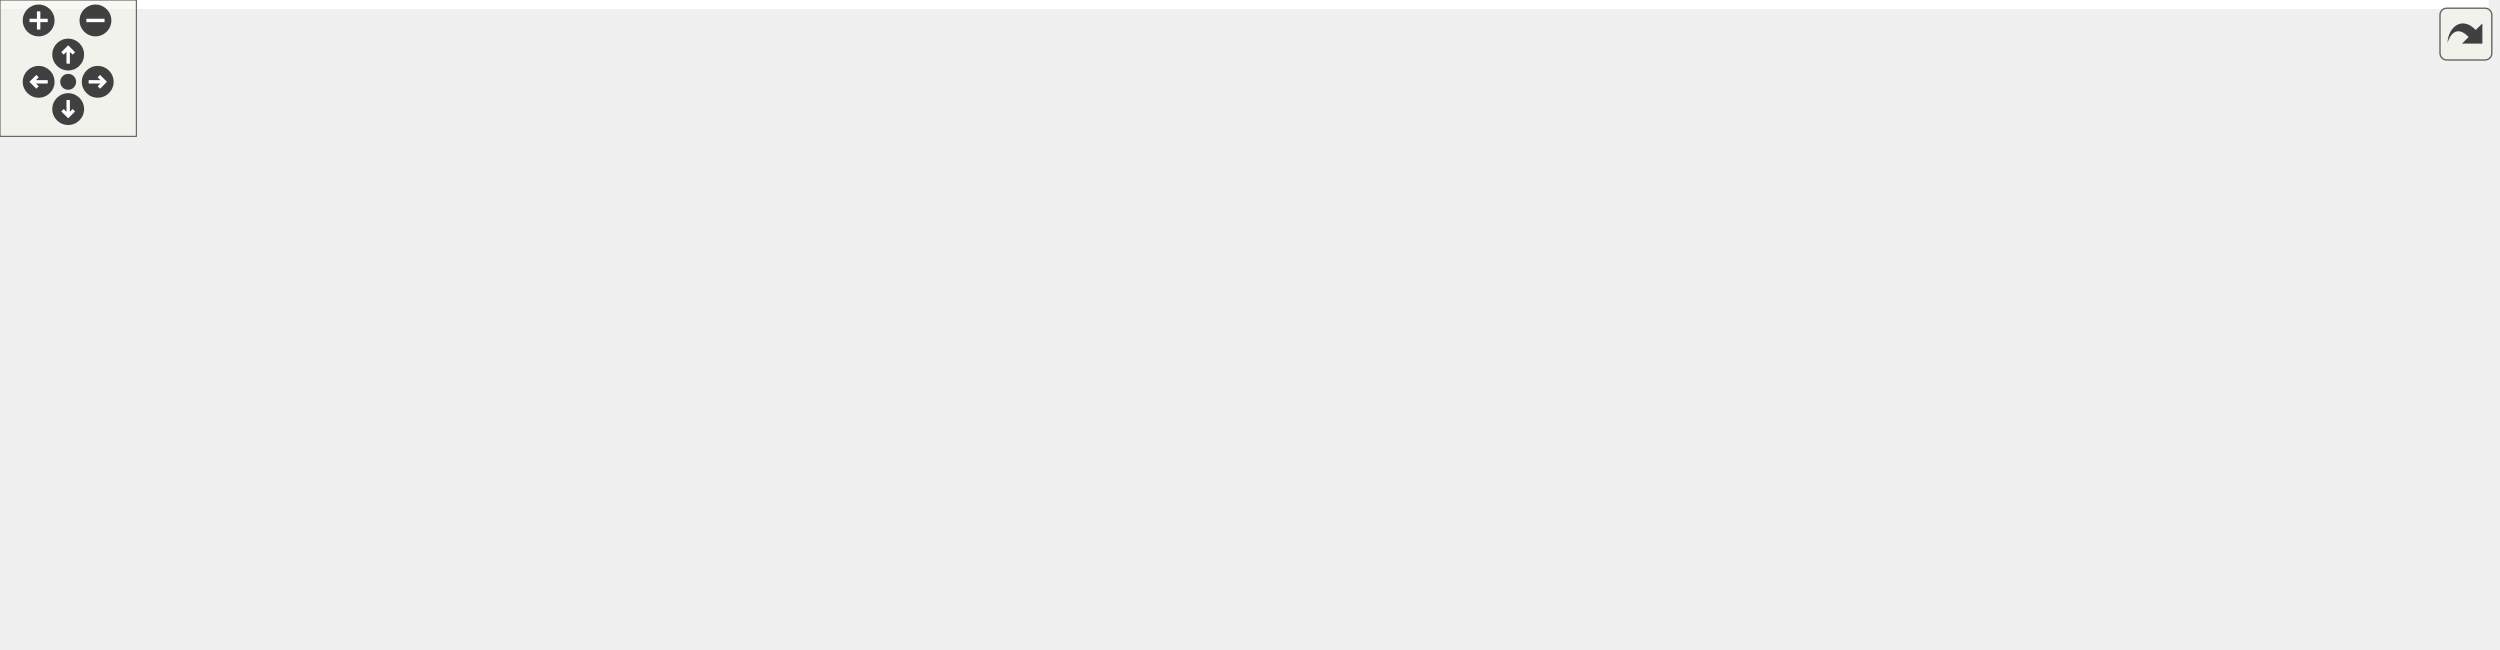
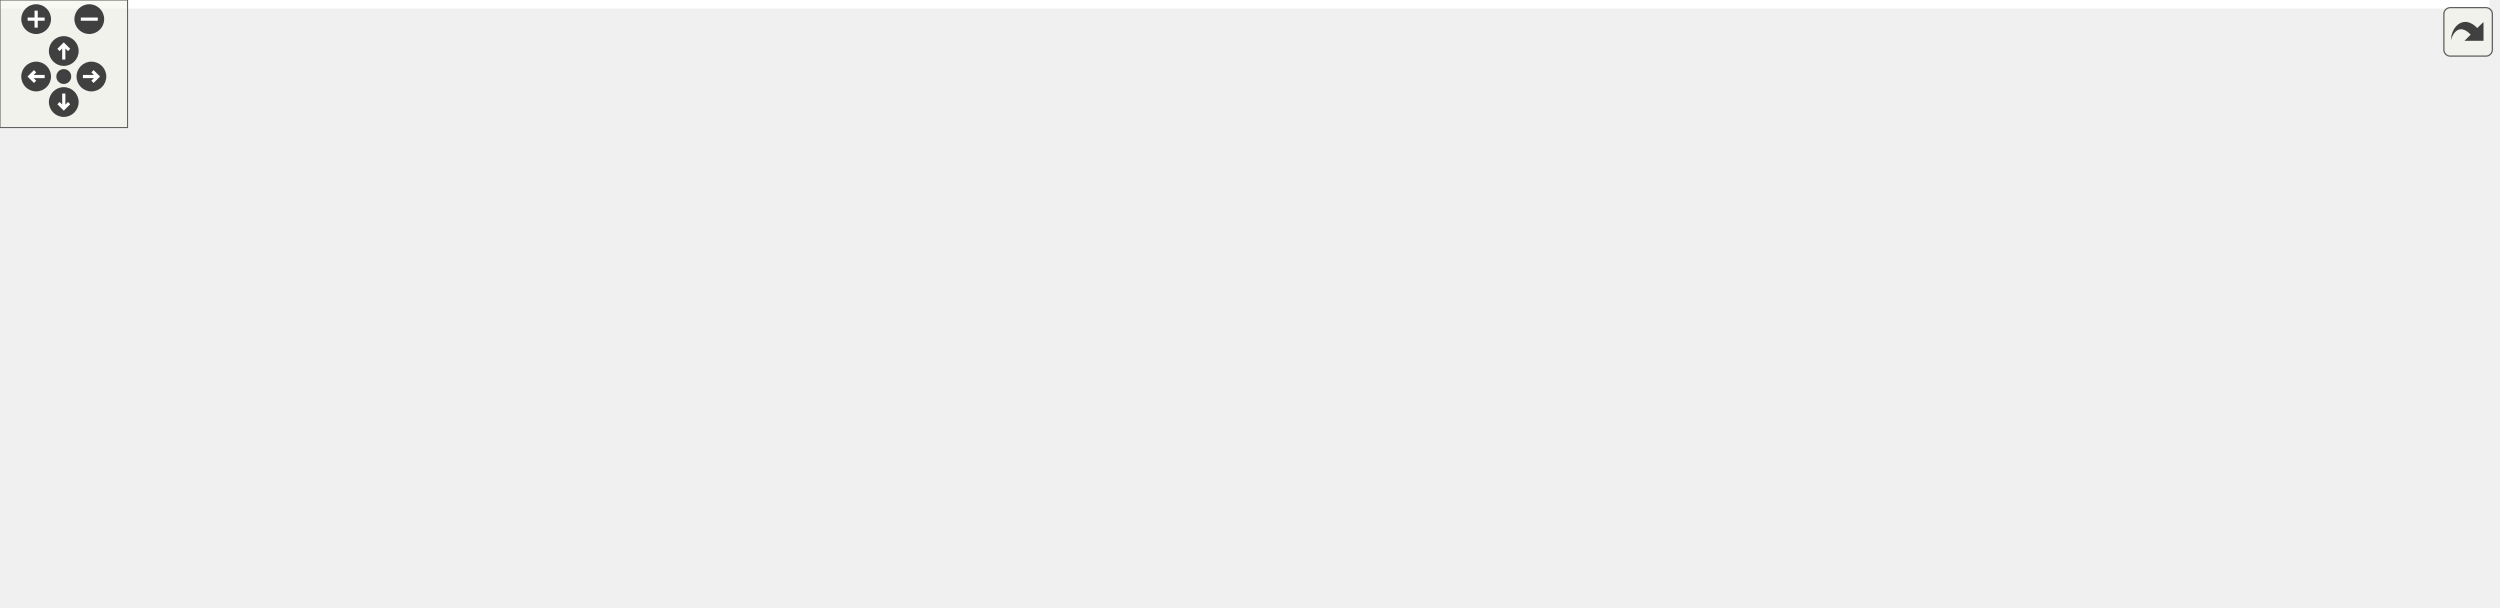
<svg xmlns="http://www.w3.org/2000/svg" xmlns:xlink="http://www.w3.org/1999/xlink" id="main" version="1.1" xml:space="preserve">
  <style type="text/css">
.edge:hover path { stroke: red; }
.edge:hover polygon { stroke: red; fill: red; }
</style>
  <defs>
    <circle id="rim" cx="0" cy="0" r="7" />
    <circle id="rim2" cx="0" cy="0" r="3.5" />
    <g id="zoomPlus">
      <use xlink:href="#rim" fill="#404040">
        <set attributeName="fill" to="#808080" begin="zoomplus.mouseover" end="zoomplus.mouseout" />
      </use>
      <path d="M-4,0h8M0,-4v8" fill="none" stroke="white" stroke-width="1.5" pointer-events="none" />
    </g>
    <g id="zoomMin">
      <use xlink:href="#rim" fill="#404040">
        <set attributeName="fill" to="#808080" begin="zoomminus.mouseover" end="zoomminus.mouseout" />
      </use>
      <path d="M-4,0h8" fill="none" stroke="white" stroke-width="1.5" pointer-events="none" />
    </g>
    <g id="dirArrow">
      <path fill="none" stroke="white" stroke-width="1.5" d="M0,-3.0v7 M-2.5,-0.5L0,-3.0L2.5,-0.5" />
    </g>
    <g id="resetDef">
      <use xlink:href="#rim2" fill="#404040">
        <set attributeName="fill" to="#808080" begin="reset.mouseover" end="reset.mouseout" />
      </use>
    </g>
  </defs>
  <svg id="graph" class="graph">
    <g id="viewport">
-       <polygon fill="white" stroke="transparent" points="-4,4 -4,-225 1095,-225 1095,4 -4,4" />
+       <polygon fill="white" stroke="transparent" points="-4,4 -4,-225 1171,-225 1171,4 -4,4" />
      <g id="node1" class="node">
        <g id="a_node1">
          <a xlink:title=" ">
-             <polygon fill="#bfbfbf" stroke="black" points="439,-190.5 439,-220.5 573,-220.5 573,-190.5 439,-190.5" />
-             <text text-anchor="start" x="447" y="-208.5" font-family="Helvetica,sans-Serif" font-size="10.00">tests/src/serverTestZMQ</text>
-             <text text-anchor="middle" x="506" y="-197.5" font-family="Helvetica,sans-Serif" font-size="10.00">_CsToApp.cpp</text>
+             <polygon fill="#bfbfbf" stroke="black" points="507,-190.5 507,-220.5 641,-220.5 641,-190.5 507,-190.5" />
+             <text text-anchor="start" x="515" y="-208.5" font-family="Helvetica,sans-Serif" font-size="10.00">tests/src/serverTestZMQ</text>
+             <text text-anchor="middle" x="574" y="-197.5" font-family="Helvetica,sans-Serif" font-size="10.00">_CsToApp.cpp</text>
          </a>
        </g>
      </g>
      <g id="node2" class="node">
        <g id="a_node2">
          <a xlink:title=" ">
            <polygon fill="white" stroke="#bfbfbf" points="75,-123.5 75,-153.5 185,-153.5 185,-123.5 75,-123.5" />
            <text text-anchor="start" x="83" y="-141.5" font-family="Helvetica,sans-Serif" font-size="10.00">boost/test/included</text>
            <text text-anchor="middle" x="130" y="-130.5" font-family="Helvetica,sans-Serif" font-size="10.00">/unit_test.hpp</text>
          </a>
        </g>
      </g>
      <g id="edge1" class="edge">
-         <path fill="none" stroke="midnightblue" d="M438.84,-194.87C377.8,-185.83 285.03,-171.39 195.2,-154.16" />
-         <polygon fill="midnightblue" stroke="midnightblue" points="195.59,-150.68 185.11,-152.22 194.27,-157.55 195.59,-150.68" />
+         <path fill="none" stroke="midnightblue" d="M506.79,-197.43C432.78,-189.23 310.1,-174.4 195.13,-154.1" />
+         <polygon fill="midnightblue" stroke="midnightblue" points="195.55,-150.63 185.09,-152.32 194.32,-157.52 195.55,-150.63" />
      </g>
      <g id="node3" class="node">
        <g id="a_node3">
          <a xlink:href="_doocs_adapter_8h.html" target="_top" xlink:title=" ">
            <polygon fill="white" stroke="black" points="392.5,-129 392.5,-148 485.5,-148 485.5,-129 392.5,-129" />
            <text text-anchor="middle" x="439" y="-136" font-family="Helvetica,sans-Serif" font-size="10.00">DoocsAdapter.h</text>
          </a>
        </g>
      </g>
      <g id="edge2" class="edge">
-         <path fill="none" stroke="midnightblue" d="M491.46,-190.4C480.81,-180.06 466.34,-166.02 455.3,-155.31" />
-         <polygon fill="midnightblue" stroke="midnightblue" points="457.58,-152.65 447.96,-148.19 452.7,-157.67 457.58,-152.65" />
+         <path fill="none" stroke="midnightblue" d="M544.71,-190.4C521.23,-179.09 488.56,-163.36 465.77,-152.39" />
+         <polygon fill="midnightblue" stroke="midnightblue" points="467.2,-149.19 456.67,-148.01 464.16,-155.5 467.2,-149.19" />
      </g>
      <g id="node5" class="node">
        <g id="a_node5">
          <a xlink:title=" ">
            <polygon fill="white" stroke="#bfbfbf" points="247,-6 247,-25 303,-25 303,-6 247,-6" />
            <text text-anchor="middle" x="275" y="-13" font-family="Helvetica,sans-Serif" font-size="10.00">eq_fct.h</text>
          </a>
        </g>
      </g>
      <g id="edge22" class="edge">
-         <path fill="none" stroke="midnightblue" d="M456.39,-190.4C432.96,-182.19 405.5,-170.23 384,-154 338.76,-119.86 301.7,-62.71 284.83,-34.03" />
-         <polygon fill="midnightblue" stroke="midnightblue" points="287.75,-32.08 279.72,-25.16 281.68,-35.58 287.75,-32.08" />
+         <path fill="none" stroke="midnightblue" d="M506.85,-197.29C468.41,-190.67 420.68,-178.04 384,-154 336.37,-122.78 300.17,-63.83 284.11,-34.3" />
+         <polygon fill="midnightblue" stroke="midnightblue" points="287.06,-32.38 279.29,-25.17 280.87,-35.65 287.06,-32.38" />
      </g>
      <g id="node10" class="node">
        <g id="a_node10">
          <a xlink:href="server_based_test_tools_8h.html" target="_top" xlink:title=" ">
            <polygon fill="white" stroke="black" points="203.5,-129 203.5,-148 334.5,-148 334.5,-129 203.5,-129" />
            <text text-anchor="middle" x="269" y="-136" font-family="Helvetica,sans-Serif" font-size="10.00">serverBasedTestTools.h</text>
          </a>
        </g>
      </g>
      <g id="edge14" class="edge">
-         <path fill="none" stroke="midnightblue" d="M454.87,-190.48C411.46,-178.57 350,-161.72 309.83,-150.7" />
-         <polygon fill="midnightblue" stroke="midnightblue" points="310.67,-147.3 300.1,-148.03 308.81,-154.05 310.67,-147.3" />
+         <path fill="none" stroke="midnightblue" d="M508.2,-190.48C451.39,-178.37 370.55,-161.14 318.94,-150.14" />
+         <polygon fill="midnightblue" stroke="midnightblue" points="319.53,-146.69 309.02,-148.03 318.07,-153.54 319.53,-146.69" />
      </g>
      <g id="node14" class="node">
        <g id="a_node14">
          <a xlink:title=" ">
            <polygon fill="white" stroke="#bfbfbf" points="504,-123.5 504,-153.5 644,-153.5 644,-123.5 504,-123.5" />
            <text text-anchor="start" x="512" y="-141.5" font-family="Helvetica,sans-Serif" font-size="10.00">doocs-server-test-helper</text>
            <text text-anchor="middle" x="574" y="-130.5" font-family="Helvetica,sans-Serif" font-size="10.00">/doocsServerTestHelper.h</text>
          </a>
        </g>
      </g>
      <g id="edge19" class="edge">
-         <path fill="none" stroke="midnightblue" d="M520.75,-190.4C529.84,-181.71 541.67,-170.4 551.87,-160.66" />
-         <polygon fill="midnightblue" stroke="midnightblue" points="554.46,-163.02 559.27,-153.58 549.63,-157.96 554.46,-163.02" />
+         <path fill="none" stroke="midnightblue" d="M574,-190.4C574,-182.64 574,-172.81 574,-163.86" />
+         <polygon fill="midnightblue" stroke="midnightblue" points="577.5,-163.58 574,-153.58 570.5,-163.58 577.5,-163.58" />
      </g>
      <g id="node15" class="node">
        <g id="a_node15">
          <a xlink:title=" ">
            <polygon fill="white" stroke="#bfbfbf" points="662.5,-123.5 662.5,-153.5 799.5,-153.5 799.5,-123.5 662.5,-123.5" />
            <text text-anchor="start" x="670.5" y="-141.5" font-family="Helvetica,sans-Serif" font-size="10.00">doocs-server-test-helper</text>
            <text text-anchor="middle" x="731" y="-130.5" font-family="Helvetica,sans-Serif" font-size="10.00">/ThreadedDoocsServer.h</text>
          </a>
        </g>
      </g>
      <g id="edge20" class="edge">
-         <path fill="none" stroke="midnightblue" d="M554.54,-190.48C589.03,-180.51 635.51,-167.09 672.11,-156.51" />
-         <polygon fill="midnightblue" stroke="midnightblue" points="673.52,-159.75 682.15,-153.61 671.58,-153.02 673.52,-159.75" />
+         <path fill="none" stroke="midnightblue" d="M608.07,-190.4C631.42,-180.73 662.59,-167.82 687.7,-157.43" />
+         <polygon fill="midnightblue" stroke="midnightblue" points="689.1,-160.64 697,-153.58 686.42,-154.17 689.1,-160.64" />
      </g>
      <g id="node16" class="node">
        <g id="a_node16">
          <a xlink:title=" ">
            <polygon fill="white" stroke="#bfbfbf" points="817.5,-129 817.5,-148 882.5,-148 882.5,-129 817.5,-129" />
            <text text-anchor="middle" x="850" y="-136" font-family="Helvetica,sans-Serif" font-size="10.00">eq_data.h</text>
          </a>
        </g>
      </g>
      <g id="edge21" class="edge">
-         <path fill="none" stroke="midnightblue" d="M573.2,-196.73C635.07,-188.76 729.09,-174.62 809,-154 812.05,-153.21 815.19,-152.3 818.31,-151.32" />
-         <polygon fill="midnightblue" stroke="midnightblue" points="819.72,-154.54 828.09,-148.04 817.5,-147.9 819.72,-154.54" />
+         <path fill="none" stroke="midnightblue" d="M641.16,-192.44C688.47,-183.38 753.09,-169.82 809,-154 811.96,-153.16 815.01,-152.23 818.05,-151.24" />
+         <polygon fill="midnightblue" stroke="midnightblue" points="819.26,-154.53 827.61,-148 817.02,-147.9 819.26,-154.53" />
      </g>
      <g id="node17" class="node">
        <g id="a_node17">
          <a xlink:title=" ">
-             <polygon fill="white" stroke="#bfbfbf" points="901,-123.5 901,-153.5 1091,-153.5 1091,-123.5 901,-123.5" />
-             <text text-anchor="start" x="909" y="-141.5" font-family="Helvetica,sans-Serif" font-size="10.00">ChimeraTK/ControlSystemAdapter</text>
-             <text text-anchor="middle" x="996" y="-130.5" font-family="Helvetica,sans-Serif" font-size="10.00">/Testing/ReferenceTestApplication.h</text>
+             <polygon fill="white" stroke="#bfbfbf" points="901,-129 901,-148 959,-148 959,-129 901,-129" />
+             <text text-anchor="middle" x="930" y="-136" font-family="Helvetica,sans-Serif" font-size="10.00">eq_res.h</text>
          </a>
        </g>
      </g>
      <g id="edge23" class="edge">
-         <path fill="none" stroke="midnightblue" d="M573.31,-195.87C648.17,-186.23 773,-170.04 890.53,-154.19" />
-         <polygon fill="midnightblue" stroke="midnightblue" points="891.35,-157.61 900.79,-152.81 890.41,-150.68 891.35,-157.61" />
+         <path fill="none" stroke="midnightblue" d="M641.23,-197.92C706.18,-190.6 806.94,-176.72 892,-154 894.66,-153.29 897.39,-152.46 900.11,-151.56" />
+         <polygon fill="midnightblue" stroke="midnightblue" points="901.51,-154.78 909.75,-148.12 899.15,-148.19 901.51,-154.78" />
+       </g>
+       <g id="node18" class="node">
+         <g id="a_node18">
+           <a xlink:title=" ">
+             <polygon fill="white" stroke="#bfbfbf" points="977,-123.5 977,-153.5 1167,-153.5 1167,-123.5 977,-123.5" />
+             <text text-anchor="start" x="985" y="-141.5" font-family="Helvetica,sans-Serif" font-size="10.00">ChimeraTK/ControlSystemAdapter</text>
+             <text text-anchor="middle" x="1072" y="-130.5" font-family="Helvetica,sans-Serif" font-size="10.00">/Testing/ReferenceTestApplication.h</text>
+           </a>
+         </g>
+       </g>
+       <g id="edge24" class="edge">
+         <path fill="none" stroke="midnightblue" d="M641.31,-196.1C717.62,-186.53 846.07,-170.26 966.64,-154.17" />
+         <polygon fill="midnightblue" stroke="midnightblue" points="967.34,-157.61 976.79,-152.82 966.42,-150.67 967.34,-157.61" />
      </g>
      <g id="node4" class="node">
        <g id="a_node4">
          <a xlink:href="_property_base_8h.html" target="_top" xlink:title=" ">
            <polygon fill="white" stroke="black" points="546.5,-67.5 546.5,-86.5 637.5,-86.5 637.5,-67.5 546.5,-67.5" />
            <text text-anchor="middle" x="592" y="-74.5" font-family="Helvetica,sans-Serif" font-size="10.00">PropertyBase.h</text>
          </a>
        </g>
      </g>
      <g id="edge3" class="edge">
        <path fill="none" stroke="midnightblue" d="M460.92,-128.98C487.05,-118.81 530.91,-101.76 560.63,-90.2" />
        <polygon fill="midnightblue" stroke="midnightblue" points="562.07,-93.4 570.12,-86.51 559.53,-86.87 562.07,-93.4" />
      </g>
      <g id="edge9" class="edge">
        <path fill="none" stroke="midnightblue" d="M433.02,-128.71C422.88,-114.31 401.05,-85.46 377,-67 355.89,-50.8 328.76,-37.67 307.79,-28.86" />
        <polygon fill="midnightblue" stroke="midnightblue" points="308.92,-25.54 298.34,-25.01 306.28,-32.02 308.92,-25.54" />
      </g>
      <g id="node6" class="node">
        <g id="a_node6">
          <a xlink:title=" ">
            <polygon fill="white" stroke="#bfbfbf" points="695,-0.5 695,-30.5 879,-30.5 879,-0.5 695,-0.5" />
            <text text-anchor="start" x="703" y="-18.5" font-family="Helvetica,sans-Serif" font-size="10.00">ChimeraTK/ControlSystemAdapter</text>
            <text text-anchor="middle" x="787" y="-7.5" font-family="Helvetica,sans-Serif" font-size="10.00">/ControlSystemPVManager.h</text>
          </a>
        </g>
      </g>
      <g id="edge10" class="edge">
        <path fill="none" stroke="midnightblue" d="M471.54,-128.95C479.23,-126.97 487.4,-124.88 495,-123 562.39,-106.3 581.77,-110.77 647,-87 685.13,-73.1 726.35,-51.47 754.12,-35.83" />
        <polygon fill="midnightblue" stroke="midnightblue" points="756.03,-38.77 762.99,-30.78 752.57,-32.68 756.03,-38.77" />
      </g>
      <g id="node7" class="node">
        <g id="a_node7">
          <a xlink:title=" ">
            <polygon fill="white" stroke="#bfbfbf" points="897,-0.5 897,-30.5 1053,-30.5 1053,-0.5 897,-0.5" />
            <text text-anchor="start" x="905" y="-18.5" font-family="Helvetica,sans-Serif" font-size="10.00">ChimeraTK/DataConsistency</text>
            <text text-anchor="middle" x="975" y="-7.5" font-family="Helvetica,sans-Serif" font-size="10.00">Group.h</text>
          </a>
        </g>
      </g>
      <g id="edge11" class="edge">
        <path fill="none" stroke="midnightblue" d="M470.6,-128.94C478.54,-126.9 487.06,-124.79 495,-123 577.56,-104.38 599.28,-104.9 682,-87 760.79,-69.95 850.88,-47.88 910.13,-33.01" />
        <polygon fill="midnightblue" stroke="midnightblue" points="911.25,-36.34 920.09,-30.51 909.54,-29.55 911.25,-36.34" />
      </g>
      <g id="node8" class="node">
        <g id="a_node8">
          <a xlink:title=" ">
            <polygon fill="white" stroke="#bfbfbf" points="321.5,-6 321.5,-25 514.5,-25 514.5,-6 321.5,-6" />
            <text text-anchor="middle" x="418" y="-13" font-family="Helvetica,sans-Serif" font-size="10.00">ChimeraTK/OneDRegisterAccessor.h</text>
          </a>
        </g>
      </g>
      <g id="edge12" class="edge">
        <path fill="none" stroke="midnightblue" d="M437.49,-128.8C434.1,-109.26 425.82,-61.56 421.22,-35.05" />
        <polygon fill="midnightblue" stroke="midnightblue" points="424.66,-34.38 419.5,-25.12 417.76,-35.57 424.66,-34.38" />
      </g>
      <g id="node9" class="node">
        <g id="a_node9">
          <a xlink:title=" ">
            <polygon fill="white" stroke="#bfbfbf" points="533,-0.5 533,-30.5 677,-30.5 677,-0.5 533,-0.5" />
            <text text-anchor="start" x="541" y="-18.5" font-family="Helvetica,sans-Serif" font-size="10.00">ChimeraTK/ScalarRegister</text>
            <text text-anchor="middle" x="605" y="-7.5" font-family="Helvetica,sans-Serif" font-size="10.00">Accessor.h</text>
          </a>
        </g>
      </g>
      <g id="edge13" class="edge">
        <path fill="none" stroke="midnightblue" d="M450.67,-128.99C476.77,-109.97 540.45,-63.56 577.33,-36.67" />
        <polygon fill="midnightblue" stroke="midnightblue" points="579.64,-39.32 585.66,-30.6 575.51,-33.66 579.64,-39.32" />
      </g>
      <g id="edge4" class="edge">
        <path fill="none" stroke="midnightblue" d="M546.46,-71.55C490.73,-65.45 393.79,-52.69 313,-31 310.34,-30.29 307.61,-29.45 304.9,-28.56" />
        <polygon fill="midnightblue" stroke="midnightblue" points="305.85,-25.18 295.26,-25.11 303.49,-31.77 305.85,-25.18" />
      </g>
      <g id="edge5" class="edge">
        <path fill="none" stroke="midnightblue" d="M619.94,-67.48C648.82,-58.66 694.68,-44.67 731.06,-33.57" />
        <polygon fill="midnightblue" stroke="midnightblue" points="732.5,-36.79 741.04,-30.52 730.46,-30.09 732.5,-36.79" />
      </g>
      <g id="edge6" class="edge">
        <path fill="none" stroke="midnightblue" d="M637.67,-69.26C693.85,-60.93 792.42,-46.16 886.76,-31.19" />
        <polygon fill="midnightblue" stroke="midnightblue" points="887.43,-34.62 896.75,-29.6 886.33,-27.71 887.43,-34.62" />
      </g>
      <g id="edge7" class="edge">
        <path fill="none" stroke="midnightblue" d="M567.07,-67.48C536.96,-57.18 486.17,-39.81 452.36,-28.25" />
        <polygon fill="midnightblue" stroke="midnightblue" points="453.48,-24.93 442.88,-25.01 451.21,-31.56 453.48,-24.93" />
      </g>
      <g id="edge8" class="edge">
        <path fill="none" stroke="midnightblue" d="M593.86,-67.48C595.41,-60.4 597.69,-49.97 599.78,-40.39" />
        <polygon fill="midnightblue" stroke="midnightblue" points="603.22,-41.04 601.94,-30.52 596.38,-39.55 603.22,-41.04" />
      </g>
      <g id="edge17" class="edge">
        <path fill="none" stroke="midnightblue" d="M269.43,-128.8C270.4,-109.35 272.74,-61.99 274.06,-35.4" />
        <polygon fill="midnightblue" stroke="midnightblue" points="277.57,-35.28 274.57,-25.12 270.58,-34.94 277.57,-35.28" />
      </g>
      <g id="node11" class="node">
        <g id="a_node11">
          <a xlink:href="basename_from_address_8h.html" target="_top" xlink:title=" ">
            <polygon fill="white" stroke="black" points="122,-67.5 122,-86.5 262,-86.5 262,-67.5 122,-67.5" />
            <text text-anchor="middle" x="192" y="-74.5" font-family="Helvetica,sans-Serif" font-size="10.00">basenameFromAddress.h</text>
          </a>
        </g>
      </g>
      <g id="edge15" class="edge">
        <path fill="none" stroke="midnightblue" d="M257.97,-128.98C245.73,-119.52 225.77,-104.1 211.01,-92.69" />
        <polygon fill="midnightblue" stroke="midnightblue" points="213.06,-89.85 203.01,-86.51 208.78,-95.39 213.06,-89.85" />
      </g>
      <g id="node13" class="node">
        <g id="a_node13">
          <a xlink:title=" ">
            <polygon fill="white" stroke="#bfbfbf" points="0,-67.5 0,-86.5 104,-86.5 104,-67.5 0,-67.5" />
            <text text-anchor="middle" x="52" y="-74.5" font-family="Helvetica,sans-Serif" font-size="10.00">boost/version.hpp</text>
          </a>
        </g>
      </g>
      <g id="edge18" class="edge">
        <path fill="none" stroke="midnightblue" d="M237.91,-128.98C199.72,-118.5 134.83,-100.71 92.7,-89.16" />
        <polygon fill="midnightblue" stroke="midnightblue" points="93.6,-85.78 83.03,-86.51 91.75,-92.53 93.6,-85.78" />
      </g>
      <g id="node12" class="node">
        <g id="a_node12">
          <a xlink:title=" ">
            <polygon fill="white" stroke="#bfbfbf" points="170,-6 170,-25 214,-25 214,-6 170,-6" />
            <text text-anchor="middle" x="192" y="-13" font-family="Helvetica,sans-Serif" font-size="10.00">string</text>
          </a>
        </g>
      </g>
      <g id="edge16" class="edge">
        <path fill="none" stroke="midnightblue" d="M192,-67.48C192,-59.08 192,-45.98 192,-35.16" />
        <polygon fill="midnightblue" stroke="midnightblue" points="195.5,-35.01 192,-25.01 188.5,-35.01 195.5,-35.01" />
      </g>
    </g>
  </svg>
  <g id="navigator" transform="translate(0 0)" fill="#404254">
    <rect fill="#f2f5e9" fill-opacity="0.5" stroke="#606060" stroke-width=".5" x="0" y="0" width="60" height="60" />
    <use id="zoomplus" xlink:href="#zoomPlus" x="17" y="9" />
    <use id="zoomminus" xlink:href="#zoomMin" x="42" y="9" />
    <use id="reset" xlink:href="#resetDef" x="30" y="36" />
    <g id="arrowUp" xlink:href="#dirArrow" transform="translate(30 24)">
      <use xlink:href="#rim" fill="#404040">
        <set attributeName="fill" to="#808080" begin="arrowUp.mouseover" end="arrowUp.mouseout" />
      </use>
      <path fill="none" stroke="white" stroke-width="1.5" d="M0,-3.0v7 M-2.5,-0.5L0,-3.0L2.5,-0.5" />
    </g>
    <g id="arrowRight" xlink:href="#dirArrow" transform="rotate(90) translate(36 -43)">
      <use xlink:href="#rim" fill="#404040">
        <set attributeName="fill" to="#808080" begin="arrowRight.mouseover" end="arrowRight.mouseout" />
      </use>
      <path fill="none" stroke="white" stroke-width="1.5" d="M0,-3.0v7 M-2.5,-0.5L0,-3.0L2.5,-0.5" />
    </g>
    <g id="arrowDown" xlink:href="#dirArrow" transform="rotate(180) translate(-30 -48)">
      <use xlink:href="#rim" fill="#404040">
        <set attributeName="fill" to="#808080" begin="arrowDown.mouseover" end="arrowDown.mouseout" />
      </use>
      <path fill="none" stroke="white" stroke-width="1.5" d="M0,-3.0v7 M-2.5,-0.5L0,-3.0L2.5,-0.5" />
    </g>
    <g id="arrowLeft" xlink:href="#dirArrow" transform="rotate(270) translate(-36 17)">
      <use xlink:href="#rim" fill="#404040">
        <set attributeName="fill" to="#808080" begin="arrowLeft.mouseover" end="arrowLeft.mouseout" />
      </use>
      <path fill="none" stroke="white" stroke-width="1.5" d="M0,-3.0v7 M-2.5,-0.5L0,-3.0L2.5,-0.5" />
    </g>
  </g>
  <svg viewBox="0 0 15 15" width="100%" height="30px" preserveAspectRatio="xMaxYMin meet">
    <g id="arrow_out" transform="scale(0.3 0.3)">
      <a xlink:href="server_test_z_m_q___cs_to_app_8cpp__incl_org.svg" target="_base">
        <rect id="button" ry="5" rx="5" y="6" x="6" height="38" width="38" fill="#f2f5e9" fill-opacity="0.5" stroke="#606060" stroke-width="1.0" />
        <path id="arrow" d="M 11.5,31.437 C 11.94,20.098 22.043,11.323 32.159,21.979 L 37.069,17.246 C 37.069,17.246 37.088,32 37.088,32 L 22.16,31.978 C 22.16,31.978 26.998,27.14 26.998,27.14 C 18.529,18.264 13.292,25.23 11.5,31.437 z" style="fill:#404040;" />
      </a>
    </g>
  </svg>
</svg>
